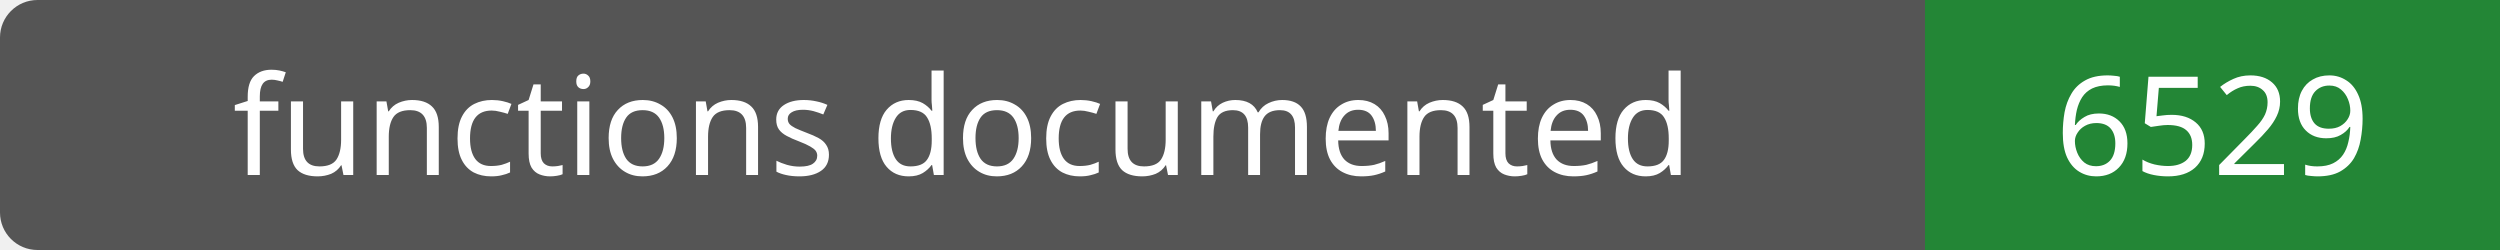
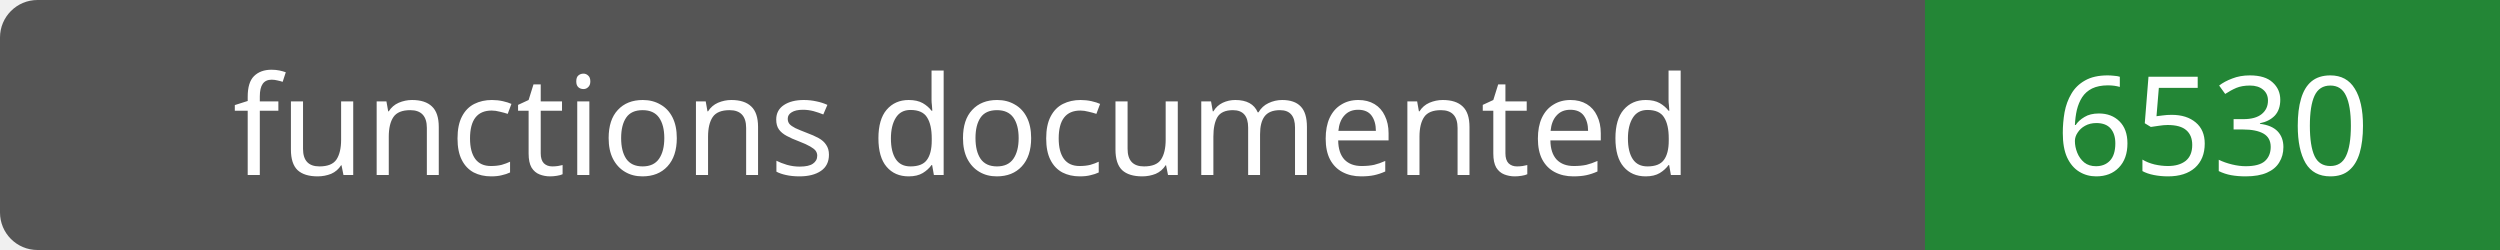
- <svg xmlns="http://www.w3.org/2000/svg" width="200" height="20" role="img" aria-label="functions documented: 6529">
+ <svg xmlns="http://www.w3.org/2000/svg" width="200" height="20" role="img" aria-label="functions documented: 6530">
  <rect width="200" height="20" rx="3" fill="#555" />
  <path fill="#238636" d="M154 0h46v20H154z" />
  <g fill="#fff" text-anchor="middle" font-family="Verdana,sans-serif" font-size="11">
    <text x="77.0" y="14">functions documented</text>
-     <text x="177.0" y="14">6529</text>
+     <text x="177.0" y="14">6530</text>
  </g>
</svg>
